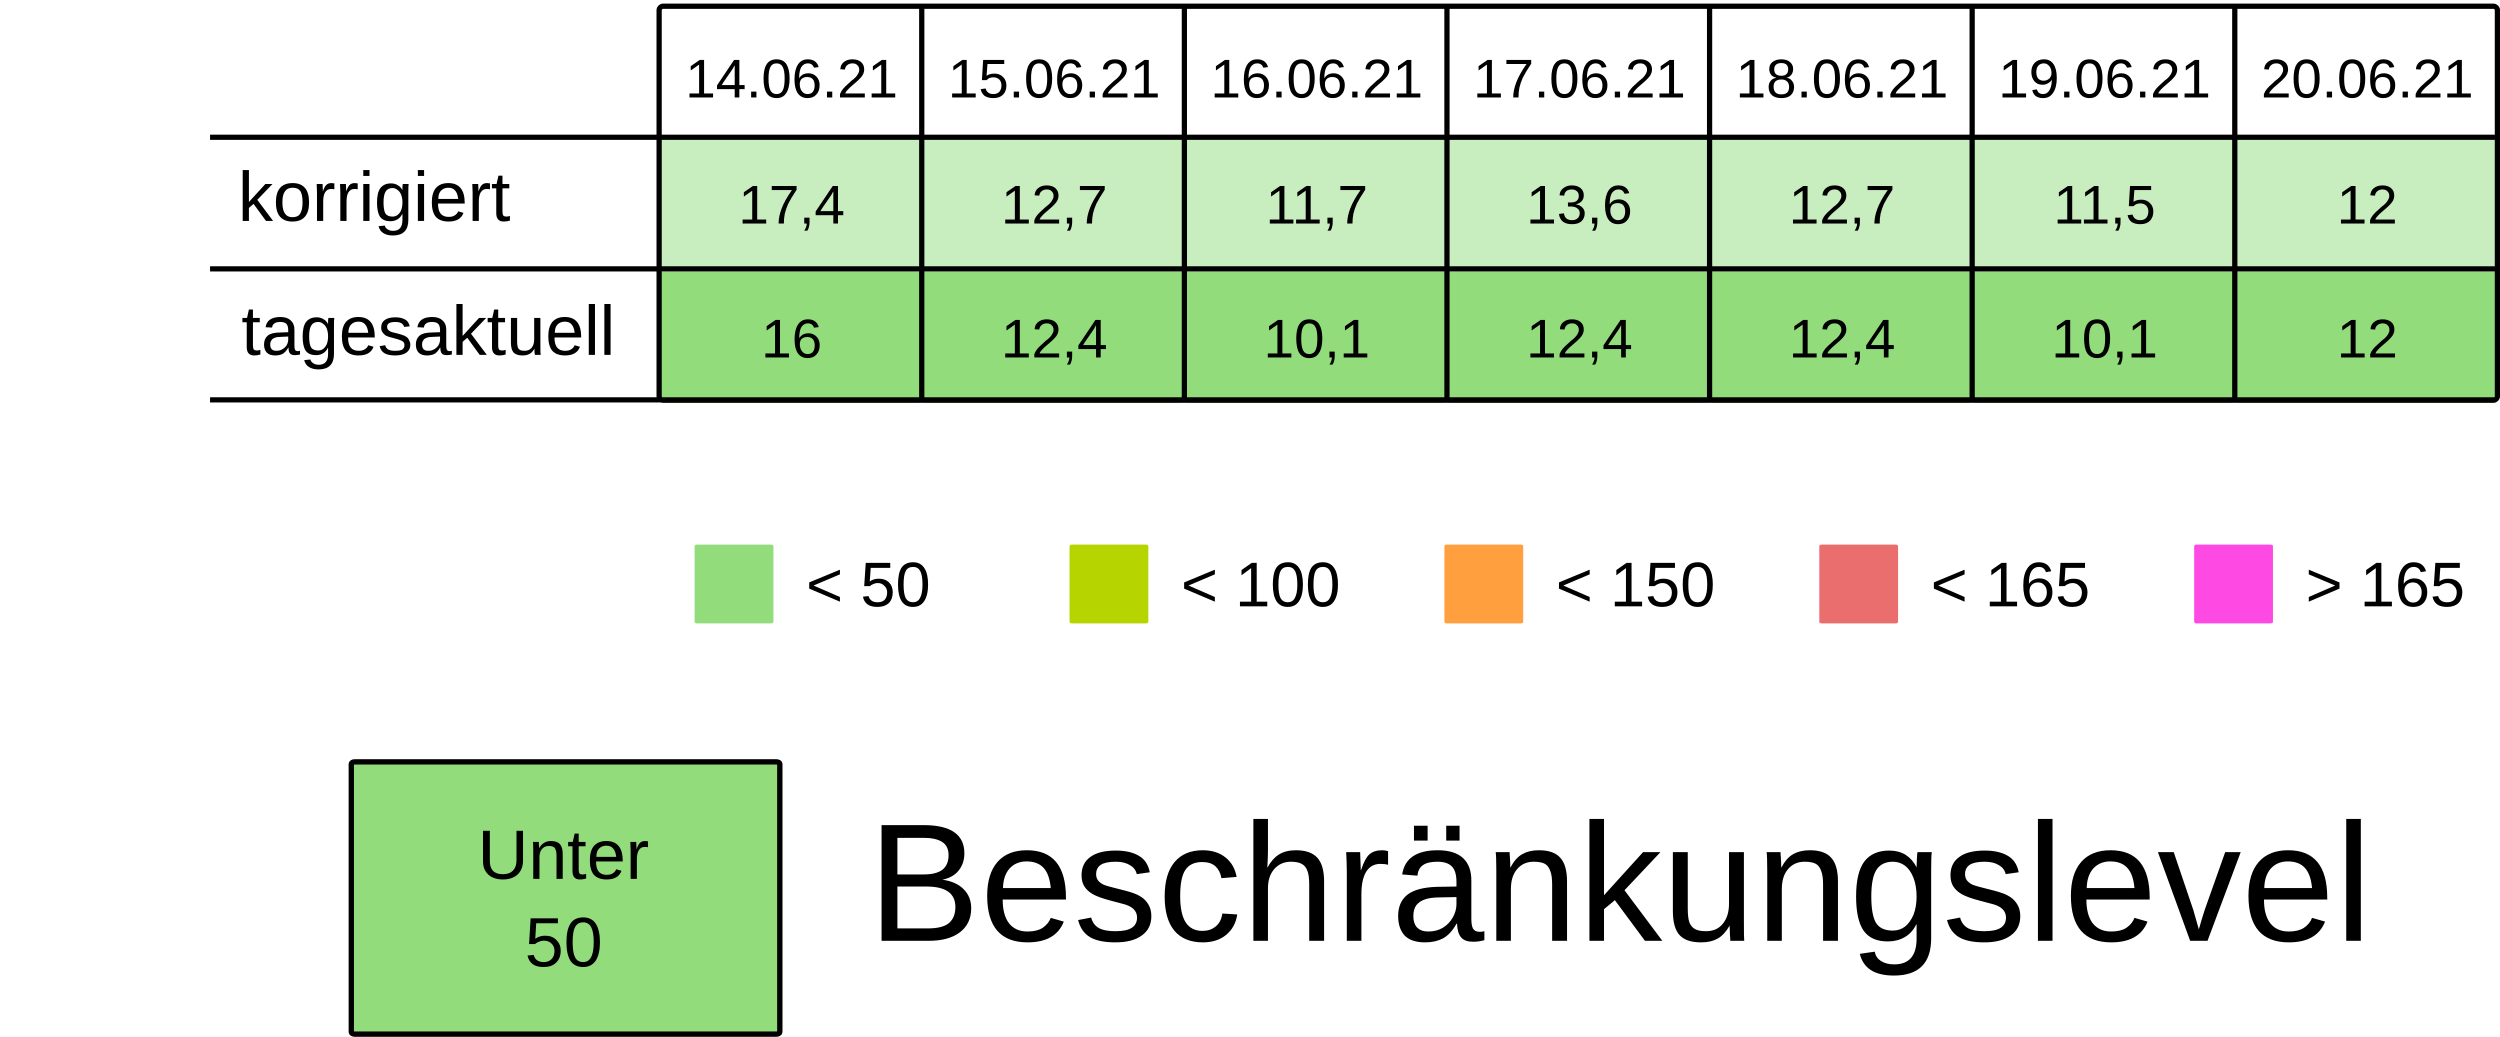
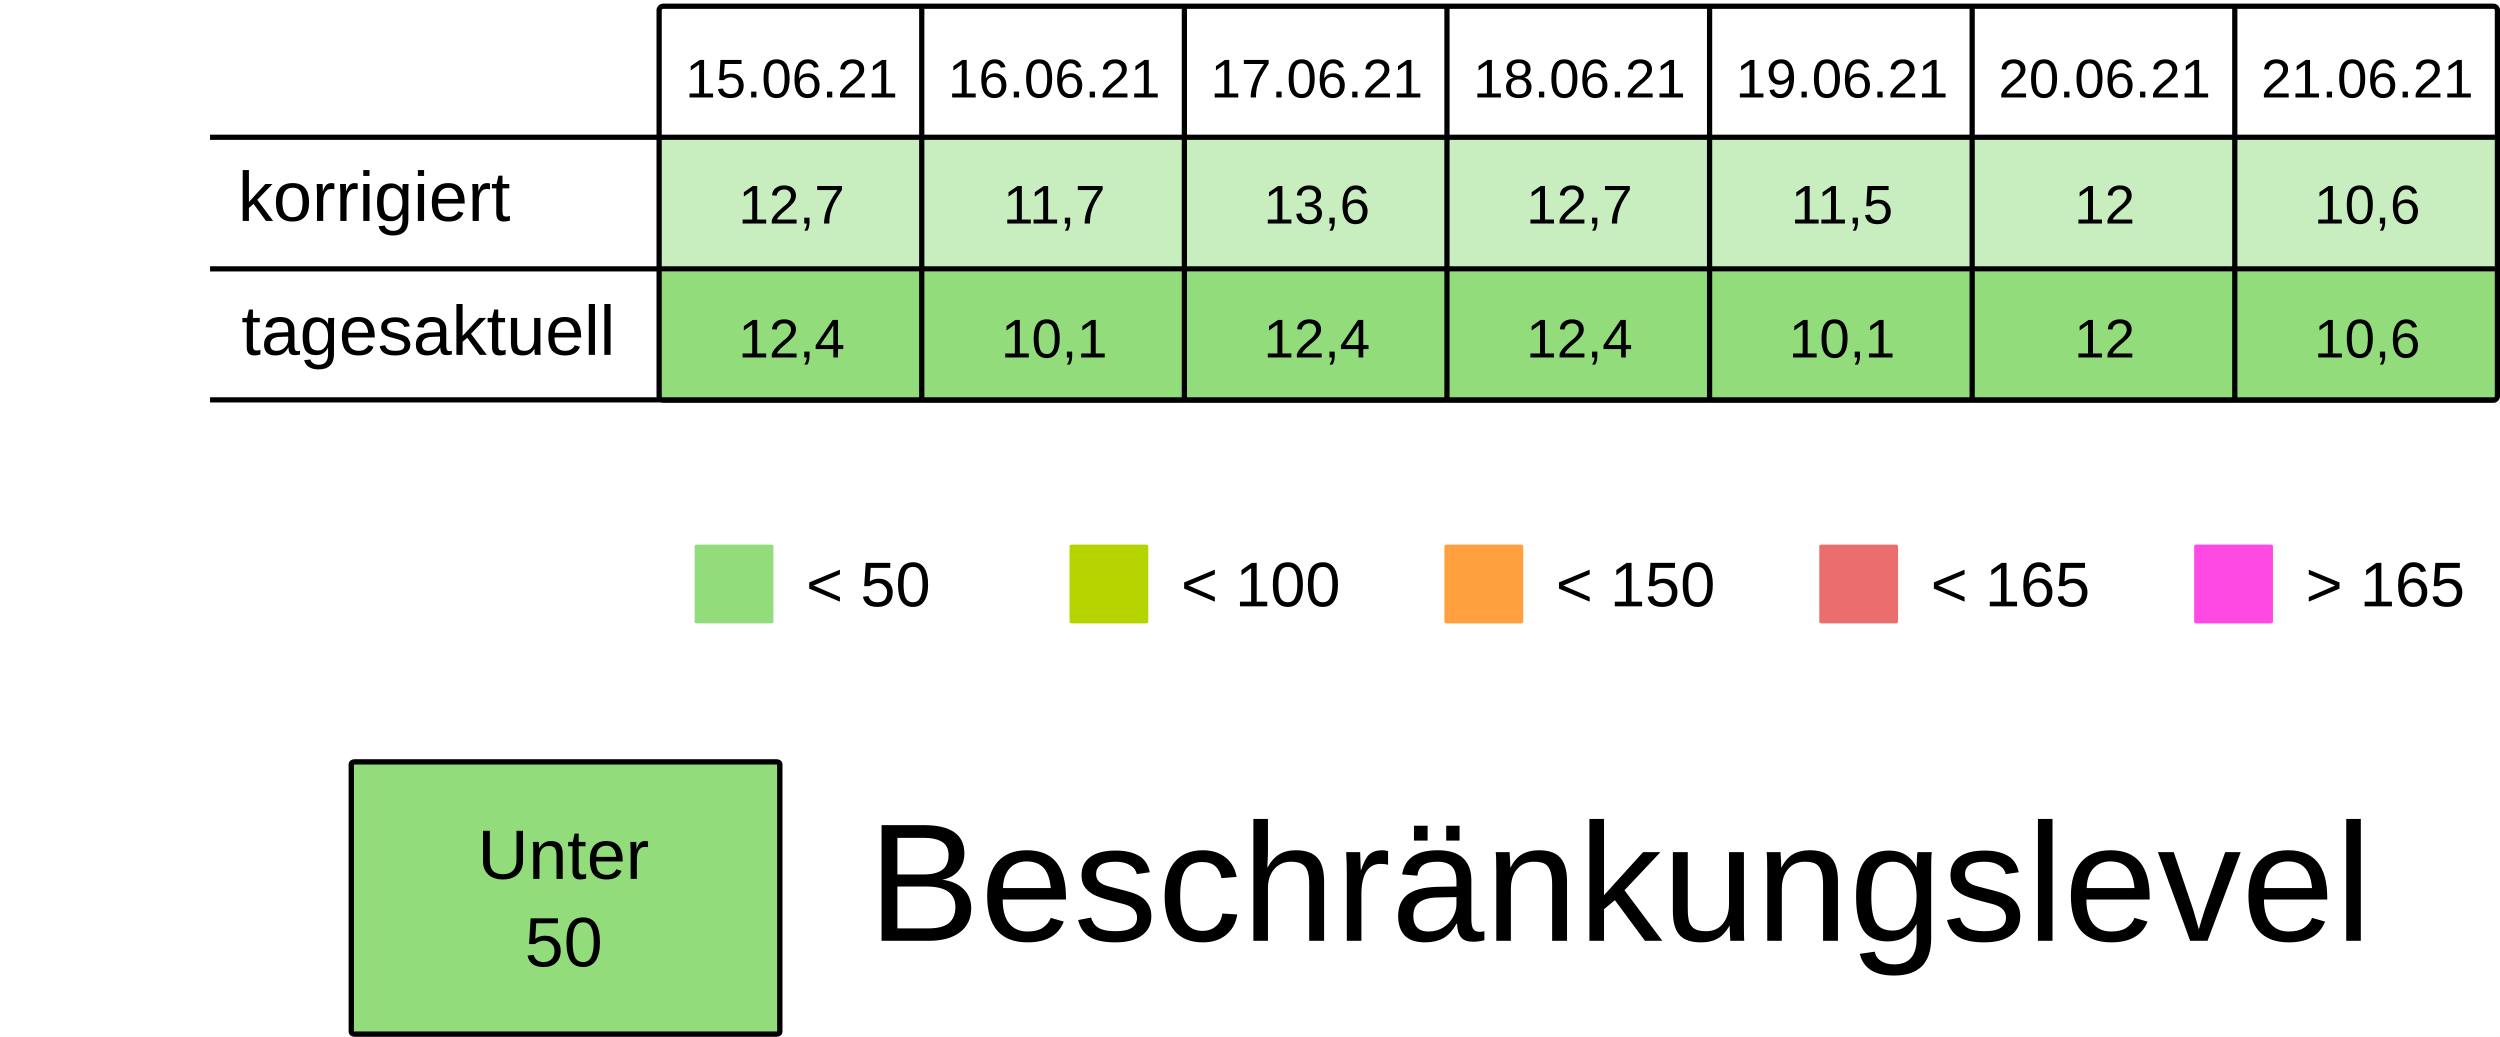
<svg xmlns="http://www.w3.org/2000/svg" viewBox="0 0 125.94 52.229" height="197.399" width="475.994">
  <rect width="100%" height="100%" x="-.001" fill="#fff" />
  <g transform="translate(-13.231 -25.355)">
    <rect ry=".106" rx=".169" y="32.284" x="46.434" height="6.615" width="13.229" fill="#92dc7c7F" />
    <rect ry=".106" rx=".169" y="32.284" x="59.664" height="6.615" width="13.229" fill="#92dc7c7F" />
    <rect ry=".106" rx=".169" y="32.284" x="72.893" height="6.615" width="13.229" fill="#92dc7c7F" />
    <rect ry=".106" rx=".169" y="32.284" x="86.122" height="6.615" width="13.229" fill="#92dc7c7F" />
    <rect ry=".106" rx=".169" y="32.284" x="99.351" height="6.615" width="13.229" fill="#92dc7c7F" />
    <rect ry=".106" rx=".169" y="32.284" x="112.58" height="6.615" width="13.229" fill="#92dc7c7F" />
    <rect ry=".106" rx=".169" y="32.284" x="125.809" height="6.615" width="13.229" fill="#92dc7c7F" />
    <text y="30.266" x="53.113" style="line-height:125%;-inkscape-font-specification:Arial;text-align:center" font-weight="400" font-size="2.749" letter-spacing="0" word-spacing="0" font-family="Arial" text-anchor="middle" stroke-width=".064">
-       <tspan style="text-align:center" y="30.266" x="53.113">14.06.21</tspan>
+       <tspan style="text-align:center" y="30.266" x="53.113">15.06.21</tspan>
    </text>
    <text y="30.266" x="66.342" style="line-height:125%;-inkscape-font-specification:Arial;text-align:center" font-weight="400" font-size="2.749" letter-spacing="0" word-spacing="0" font-family="Arial" text-anchor="middle" stroke-width=".064">
-       <tspan style="text-align:center" y="30.266" x="66.342">15.06.21</tspan>
+       <tspan style="text-align:center" y="30.266" x="66.342">16.06.21</tspan>
    </text>
    <text y="30.266" x="79.571" style="line-height:125%;-inkscape-font-specification:Arial;text-align:center" font-weight="400" font-size="2.749" letter-spacing="0" word-spacing="0" font-family="Arial" text-anchor="middle" stroke-width=".064">
-       <tspan style="text-align:center" y="30.266" x="79.571">16.06.21</tspan>
+       <tspan style="text-align:center" y="30.266" x="79.571">17.06.21</tspan>
    </text>
    <text y="30.266" x="92.8" style="line-height:125%;-inkscape-font-specification:Arial;text-align:center" font-weight="400" font-size="2.749" letter-spacing="0" word-spacing="0" font-family="Arial" text-anchor="middle" stroke-width=".064">
-       <tspan style="text-align:center" y="30.266" x="92.8">17.06.21</tspan>
+       <tspan style="text-align:center" y="30.266" x="92.8">18.06.21</tspan>
    </text>
    <text y="30.266" x="106.029" style="line-height:125%;-inkscape-font-specification:Arial;text-align:center" font-weight="400" font-size="2.749" letter-spacing="0" word-spacing="0" font-family="Arial" text-anchor="middle" stroke-width=".064">
-       <tspan style="text-align:center" y="30.266" x="106.029">18.06.21</tspan>
+       <tspan style="text-align:center" y="30.266" x="106.029">19.06.21</tspan>
    </text>
    <text y="30.266" x="119.258" style="line-height:125%;-inkscape-font-specification:Arial;text-align:center" font-weight="400" font-size="2.749" letter-spacing="0" word-spacing="0" font-family="Arial" text-anchor="middle" stroke-width=".064">
-       <tspan style="text-align:center" y="30.266" x="119.258">19.06.21</tspan>
+       <tspan style="text-align:center" y="30.266" x="119.258">20.06.21</tspan>
    </text>
    <text y="30.266" x="132.488" style="line-height:125%;-inkscape-font-specification:Arial;text-align:center" font-weight="400" font-size="2.749" letter-spacing="0" word-spacing="0" font-family="Arial" text-anchor="middle" stroke-width=".064">
-       <tspan style="text-align:center" y="30.266" x="132.488">20.06.21</tspan>
+       <tspan style="text-align:center" y="30.266" x="132.488">21.06.21</tspan>
    </text>
    <text y="36.616" x="53.113" style="line-height:125%;-inkscape-font-specification:Arial;text-align:center" font-weight="400" font-size="2.749" letter-spacing="0" word-spacing="0" font-family="Arial" text-anchor="middle" stroke-width=".064">
-       <tspan style="text-align:center" y="36.616" x="53.113">17,4</tspan>
+       <tspan style="text-align:center" y="36.616" x="53.113">12,7</tspan>
    </text>
    <text y="36.616" x="66.342" style="line-height:125%;-inkscape-font-specification:Arial;text-align:center" font-weight="400" font-size="2.749" letter-spacing="0" word-spacing="0" font-family="Arial" text-anchor="middle" stroke-width=".064">
-       <tspan style="text-align:center" y="36.616" x="66.342">12,7</tspan>
+       <tspan style="text-align:center" y="36.616" x="66.342">11,7</tspan>
    </text>
    <text y="36.616" x="79.571" style="line-height:125%;-inkscape-font-specification:Arial;text-align:center" font-weight="400" font-size="2.749" letter-spacing="0" word-spacing="0" font-family="Arial" text-anchor="middle" stroke-width=".064">
-       <tspan style="text-align:center" y="36.616" x="79.571">11,7</tspan>
+       <tspan style="text-align:center" y="36.616" x="79.571">13,6</tspan>
    </text>
    <text y="36.616" x="92.8" style="line-height:125%;-inkscape-font-specification:Arial;text-align:center" font-weight="400" font-size="2.749" letter-spacing="0" word-spacing="0" font-family="Arial" text-anchor="middle" stroke-width=".064">
-       <tspan style="text-align:center" y="36.616" x="92.8">13,6</tspan>
+       <tspan style="text-align:center" y="36.616" x="92.8">12,7</tspan>
    </text>
    <text y="36.616" x="106.029" style="line-height:125%;-inkscape-font-specification:Arial;text-align:center" font-weight="400" font-size="2.749" letter-spacing="0" word-spacing="0" font-family="Arial" text-anchor="middle" stroke-width=".064">
-       <tspan style="text-align:center" y="36.616" x="106.029">12,7</tspan>
+       <tspan style="text-align:center" y="36.616" x="106.029">11,5</tspan>
    </text>
    <text y="36.616" x="119.258" style="line-height:125%;-inkscape-font-specification:Arial;text-align:center" font-weight="400" font-size="2.749" letter-spacing="0" word-spacing="0" font-family="Arial" text-anchor="middle" stroke-width=".064">
-       <tspan style="text-align:center" y="36.616" x="119.258">11,5</tspan>
+       <tspan style="text-align:center" y="36.616" x="119.258">12</tspan>
    </text>
    <text y="36.616" x="132.488" style="line-height:125%;-inkscape-font-specification:Arial;text-align:center" font-weight="400" font-size="2.749" letter-spacing="0" word-spacing="0" font-family="Arial" text-anchor="middle" stroke-width=".064">
-       <tspan style="text-align:center" y="36.616" x="132.488">12</tspan>
+       <tspan style="text-align:center" y="36.616" x="132.488">10,6</tspan>
    </text>
    <rect ry=".071" rx=".12" y="52.79" x="48.224" height="3.969" width="3.969" fill="#92dc7c" />
    <text y="55.896" x="53.84" style="line-height:125%;-inkscape-font-specification:Arial" font-weight="400" font-size="3.175" letter-spacing="0" word-spacing="0" font-family="Arial" stroke-width=".265">
      <tspan y="55.896" x="53.84">&lt; 50</tspan>
    </text>
    <rect ry=".071" rx=".12" y="52.79" x="67.11" height="3.969" width="3.969" fill="#B5D400" />
    <text y="55.896" x="72.726" style="line-height:125%;-inkscape-font-specification:Arial" font-weight="400" font-size="3.175" letter-spacing="0" word-spacing="0" font-family="Arial" stroke-width=".265">
      <tspan y="55.896" x="72.726">&lt; 100</tspan>
    </text>
    <rect ry=".071" rx=".12" y="52.79" x="104.88" height="3.969" width="3.969" fill="#ea6e6e" />
    <text y="55.896" x="110.496" style="line-height:125%;-inkscape-font-specification:Arial" font-weight="400" font-size="3.175" letter-spacing="0" word-spacing="0" font-family="Arial" stroke-width=".265">
      <tspan y="55.896" x="110.496">&lt; 165</tspan>
    </text>
    <rect ry=".071" rx=".12" y="52.79" x="123.765" height="3.969" width="3.969" fill="#FF49E3" />
    <text y="55.896" x="129.381" style="line-height:125%;-inkscape-font-specification:Arial" font-weight="400" font-size="3.175" letter-spacing="0" word-spacing="0" font-family="Arial" stroke-width=".265">
      <tspan y="55.896" x="129.381">&gt; 165</tspan>
    </text>
    <rect ry=".071" rx=".12" y="52.79" x="85.995" height="3.969" width="3.969" fill="#ff9f3d" />
    <text y="55.896" x="91.61" style="line-height:125%;-inkscape-font-specification:Arial" font-weight="400" font-size="3.175" letter-spacing="0" word-spacing="0" font-family="Arial" stroke-width=".265">
      <tspan y="55.896" x="91.61">&lt; 150</tspan>
    </text>
    <rect ry=".106" rx=".169" y="39.031" x="46.435" height="6.615" width="13.229" fill="#92dc7c" />
    <rect ry=".106" rx=".169" y="39.031" x="59.665" height="6.615" width="13.229" fill="#92dc7c" />
    <rect ry=".106" rx=".169" y="39.031" x="72.894" height="6.615" width="13.229" fill="#92dc7c" />
    <rect ry=".106" rx=".169" y="39.031" x="86.123" height="6.615" width="13.229" fill="#92dc7c" />
    <rect ry=".106" rx=".169" y="39.031" x="99.352" height="6.615" width="13.229" fill="#92dc7c" />
    <rect ry=".106" rx=".169" y="39.031" x="112.581" height="6.615" width="13.229" fill="#92dc7c" />
    <rect ry=".106" rx=".169" y="39.031" x="125.81" height="6.615" width="13.229" fill="#92dc7c" />
    <text y="43.363" x="53.114" style="line-height:125%;-inkscape-font-specification:Arial;text-align:center" font-weight="400" font-size="2.749" letter-spacing="0" word-spacing="0" font-family="Arial" text-anchor="middle" stroke-width=".064">
-       <tspan style="text-align:center" y="43.363" x="53.114">16</tspan>
+       <tspan style="text-align:center" y="43.363" x="53.114">12,4</tspan>
    </text>
    <text y="43.363" x="66.343" style="line-height:125%;-inkscape-font-specification:Arial;text-align:center" font-weight="400" font-size="2.749" letter-spacing="0" word-spacing="0" font-family="Arial" text-anchor="middle" stroke-width=".064">
-       <tspan style="text-align:center" y="43.363" x="66.343">12,4</tspan>
+       <tspan style="text-align:center" y="43.363" x="66.343">10,1</tspan>
    </text>
    <text y="43.363" x="79.572" style="line-height:125%;-inkscape-font-specification:Arial;text-align:center" font-weight="400" font-size="2.749" letter-spacing="0" word-spacing="0" font-family="Arial" text-anchor="middle" stroke-width=".064">
-       <tspan style="text-align:center" y="43.363" x="79.572">10,1</tspan>
+       <tspan style="text-align:center" y="43.363" x="79.572">12,4</tspan>
    </text>
    <text y="43.363" x="92.801" style="line-height:125%;-inkscape-font-specification:Arial;text-align:center" font-weight="400" font-size="2.749" letter-spacing="0" word-spacing="0" font-family="Arial" text-anchor="middle" stroke-width=".064">
      <tspan style="text-align:center" y="43.363" x="92.801">12,4</tspan>
    </text>
    <text y="43.363" x="106.03" style="line-height:125%;-inkscape-font-specification:Arial;text-align:center" font-weight="400" font-size="2.749" letter-spacing="0" word-spacing="0" font-family="Arial" text-anchor="middle" stroke-width=".064">
-       <tspan style="text-align:center" y="43.363" x="106.03">12,4</tspan>
+       <tspan style="text-align:center" y="43.363" x="106.03">10,1</tspan>
    </text>
    <text y="43.363" x="119.259" style="line-height:125%;-inkscape-font-specification:Arial;text-align:center" font-weight="400" font-size="2.749" letter-spacing="0" word-spacing="0" font-family="Arial" text-anchor="middle" stroke-width=".064">
-       <tspan style="text-align:center" y="43.363" x="119.259">10,1</tspan>
+       <tspan style="text-align:center" y="43.363" x="119.259">12</tspan>
    </text>
    <text y="43.363" x="132.489" style="line-height:125%;-inkscape-font-specification:Arial;text-align:center" font-weight="400" font-size="2.749" letter-spacing="0" word-spacing="0" font-family="Arial" text-anchor="middle" stroke-width=".064">
-       <tspan style="text-align:center" y="43.363" x="132.489">12</tspan>
+       <tspan style="text-align:center" y="43.363" x="132.489">10,6</tspan>
    </text>
    <text style="line-height:125%;-inkscape-font-specification:Arial" x="25.224" y="36.483" font-weight="400" font-size="3.528" font-family="Arial" letter-spacing="0" word-spacing="0" stroke-width=".265">
      <tspan x="25.224" y="36.483">korrigiert</tspan>
    </text>
    <text style="line-height:125%;-inkscape-font-specification:Arial" x="25.396" y="43.23" font-weight="400" font-size="3.528" font-family="Arial" letter-spacing="0" word-spacing="0" stroke-width=".265">
      <tspan x="25.396" y="43.23">tagesaktuell</tspan>
    </text>
    <path d="M59.665 25.802v19.844zm13.23 0v19.844zm13.228 0v19.844zm13.23 0v19.844zm13.228 0v19.844zm13.23 0v19.844zM23.812 32.27h115.096zm0 6.629h115.096zm0 6.6h115.096zm22.823-19.83h92.206c.11 0 .2.09.2.2v19.445a.2.2 0 01-.2.2H46.635a.2.2 0 01-.2-.2V25.869c0-.11.089-.2.2-.2z" fill="none" stroke="#000" stroke-width=".264" />
    <rect ry=".108" rx=".169" y="63.735" x="30.927" height="13.715" width="21.588" fill="#92dc7c" stroke-miterlimit="0" stroke="#000" stroke-width=".269" />
    <text y="69.629" x="41.626" style="line-height:125%;-inkscape-font-specification:Arial;text-align:center" font-weight="400" font-size="3.528" letter-spacing="0" word-spacing="0" font-family="Arial" text-anchor="middle" stroke-width=".265">
      <tspan style="text-align:center" y="69.629" x="42.1">Unter</tspan>
      <tspan style="text-align:center" y="74.038" x="41.626">50</tspan>
    </text>
    <text style="line-height:125%;-inkscape-font-specification:Arial" x="56.955" y="72.75" font-weight="400" font-size="8.467" font-family="Arial" letter-spacing="0" word-spacing="0" stroke-width=".265">
      <tspan x="56.955" y="72.75">Beschränkungslevel</tspan>
    </text>
  </g>
</svg>
